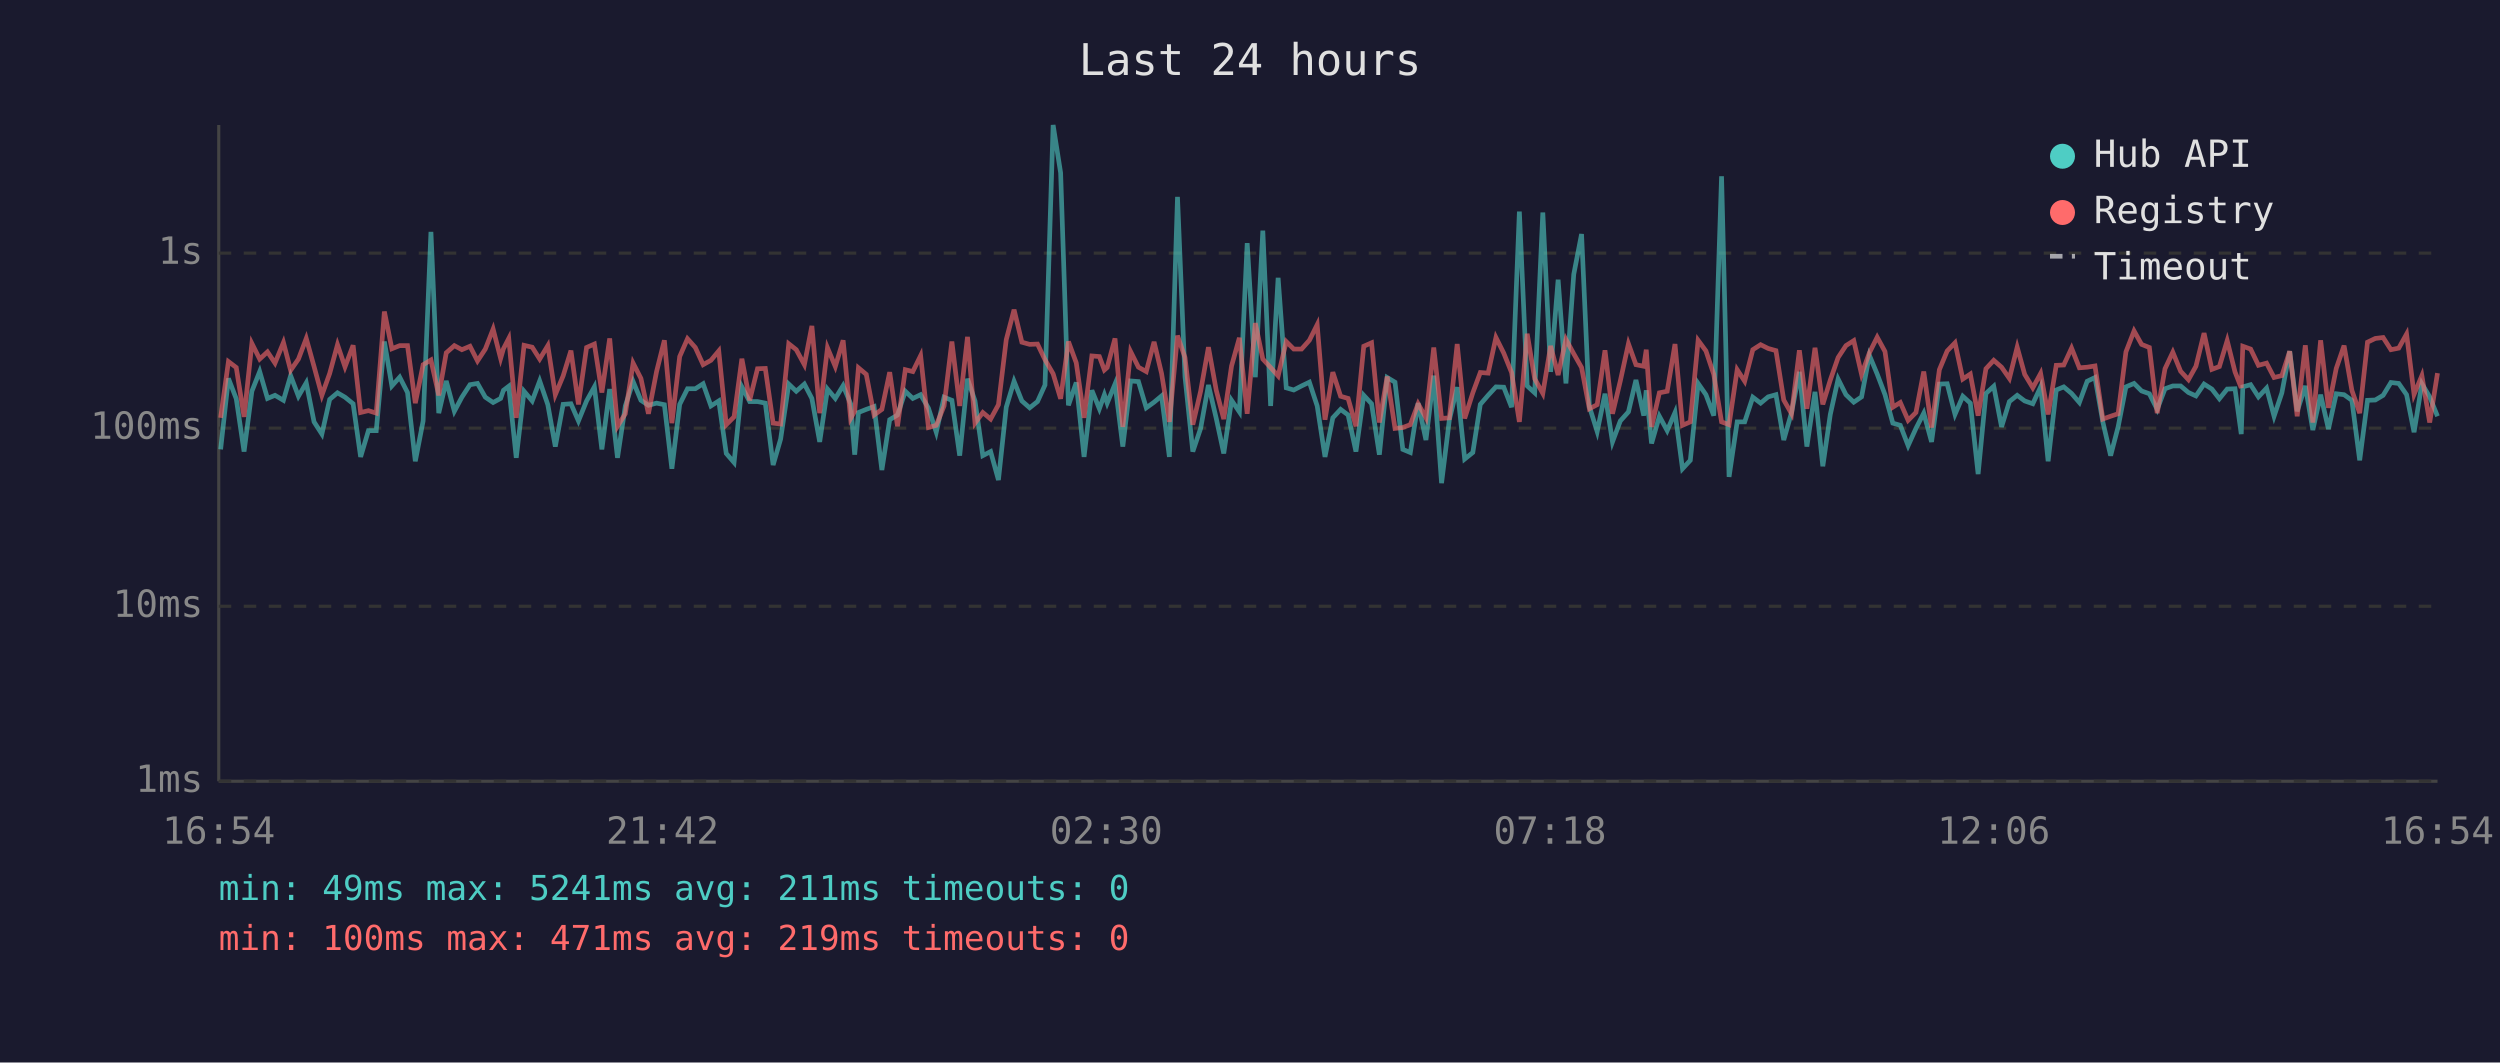
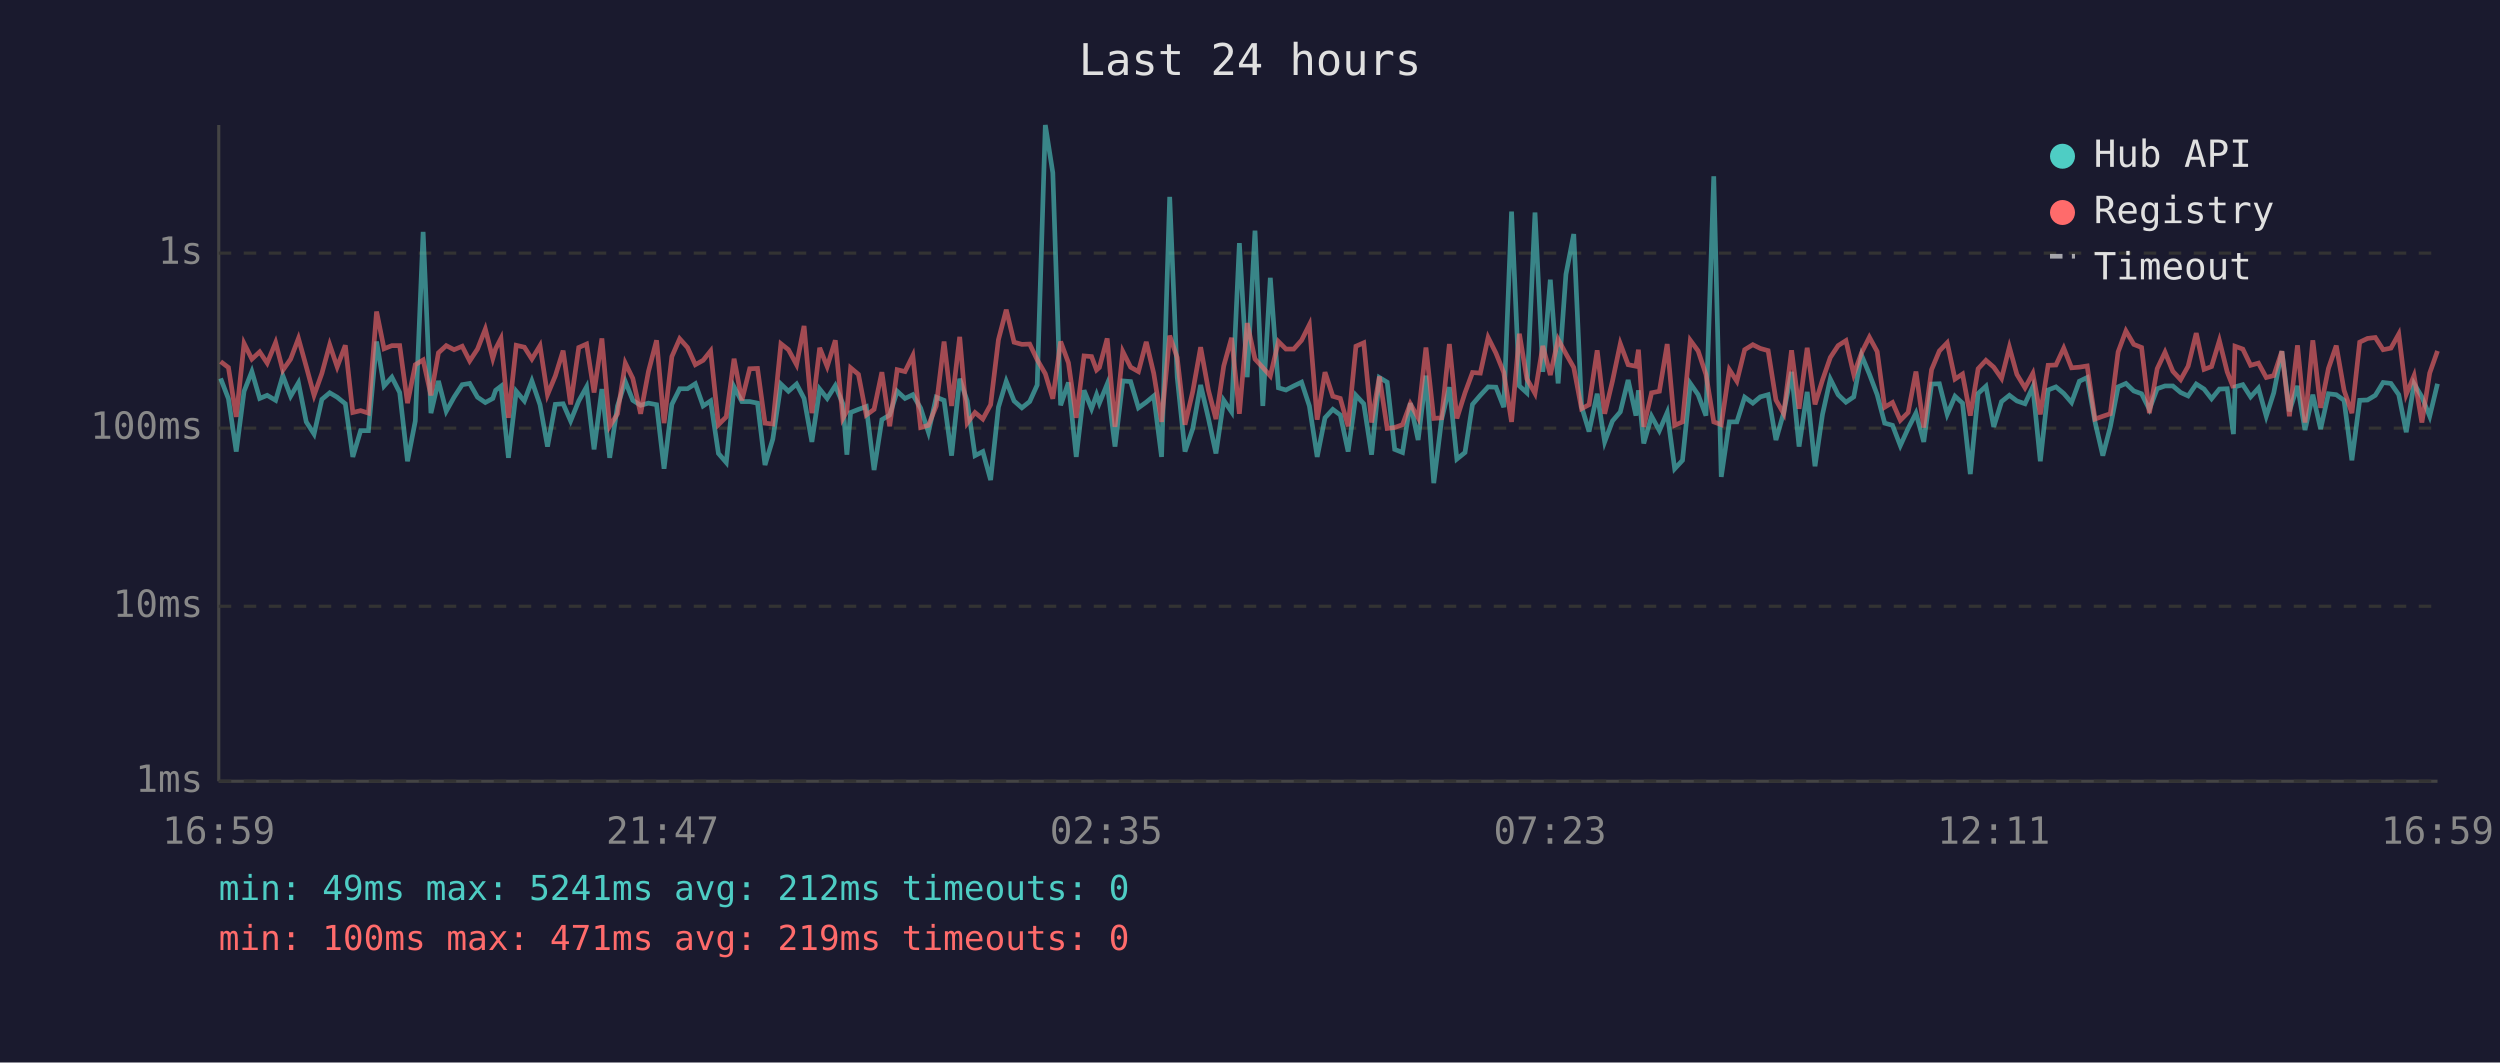
<svg xmlns="http://www.w3.org/2000/svg" viewBox="0 0 800 340" font-family="monospace" font-size="12">
  <rect width="800" height="340" fill="#1a1a2e" />
  <text x="400" y="24" fill="#e0e0e0" font-size="14" text-anchor="middle">Last 24 hours</text>
  <line x1="70" y1="40" x2="70" y2="250" stroke="#444" stroke-width="1" />
  <line x1="70" y1="250" x2="780" y2="250" stroke="#444" stroke-width="1" />
  <line x1="70" y1="250" x2="780" y2="250" stroke="#333" stroke-width="1" stroke-dasharray="4" />
  <text x="65" y="250" fill="#888" text-anchor="end" dominant-baseline="middle">1ms</text>
  <line x1="70" y1="194" x2="780" y2="194" stroke="#333" stroke-width="1" stroke-dasharray="4" />
  <text x="65" y="194" fill="#888" text-anchor="end" dominant-baseline="middle">10ms</text>
  <line x1="70" y1="137" x2="780" y2="137" stroke="#333" stroke-width="1" stroke-dasharray="4" />
  <text x="65" y="137" fill="#888" text-anchor="end" dominant-baseline="middle">100ms</text>
  <line x1="70" y1="81" x2="780" y2="81" stroke="#333" stroke-width="1" stroke-dasharray="4" />
  <text x="65" y="81" fill="#888" text-anchor="end" dominant-baseline="middle">1s</text>
-   <text x="70" y="270" fill="#888" text-anchor="middle">16:54</text>
-   <text x="212" y="270" fill="#888" text-anchor="middle">21:42</text>
-   <text x="354" y="270" fill="#888" text-anchor="middle">02:30</text>
-   <text x="496" y="270" fill="#888" text-anchor="middle">07:18</text>
-   <text x="638" y="270" fill="#888" text-anchor="middle">12:06</text>
-   <text x="780" y="270" fill="#888" text-anchor="middle">16:54</text>
-   <polyline points="70.6,143.8 73.1,121.1 75.6,127.6 78.1,144.5 80.6,125.2 83.1,118.9 85.6,127.5 88.0,126.5 90.7,128.1 93.0,120.2 95.5,126.8 98.0,122.5 100.5,135.0 103.0,138.9 105.5,127.8 108.0,125.7 110.4,127.1 113.0,129.2 115.4,146.2 117.9,137.8 120.4,137.8 123.0,109.3 125.4,123.5 127.9,120.7 130.4,125.6 132.9,147.6 135.4,134.7 137.9,74.2 140.4,132.2 142.8,121.9 145.4,131.6 147.8,127.1 150.4,123.1 152.8,122.7 155.3,127.1 157.8,128.8 160.2,127.5 161.1,124.9 162.8,123.6 165.2,146.5 167.7,125.2 170.3,128.3 172.7,121.9 175.3,129.5 177.7,142.9 180.2,129.4 182.7,129.2 185.1,134.7 187.7,128.3 190.2,123.8 192.6,143.8 195.1,124.5 197.6,146.5 200.1,129.9 202.6,122.1 205.1,128.1 207.5,129.7 210.1,129.0 212.6,129.5 215.0,150.0 217.5,129.4 220.0,124.4 222.5,124.4 225.0,122.8 227.5,129.9 230.0,128.3 232.4,145.1 234.9,148.0 237.4,123.8 239.9,128.5 242.4,128.5 244.9,129.0 247.4,148.8 249.8,140.5 252.4,122.9 254.8,125.2 257.4,122.9 259.8,127.5 262.3,141.4 264.8,124.5 267.3,127.5 269.8,123.4 272.2,129.2 273.5,145.5 274.7,132.0 277.2,131.0 279.7,130.1 282.2,150.4 284.7,134.3 287.2,132.8 289.7,125.2 292.1,127.5 294.6,126.3 297.1,130.6 299.6,138.3 302.1,127.1 304.6,128.1 307.1,145.8 309.6,121.2 312.0,128.3 314.5,145.8 317.0,144.5 319.5,153.6 322.0,130.3 324.5,122.0 327.0,128.3 329.5,130.5 332.0,128.5 334.4,123.2 337.0,40.0 339.4,55.3 341.9,129.7 344.4,122.4 346.9,146.2 349.4,124.9 351.8,130.8 353.4,126.3 354.3,129.0 356.8,122.9 359.3,142.9 361.8,121.9 364.3,122.1 366.8,130.5 369.3,128.7 371.7,126.7 374.2,146.2 376.8,63.0 379.2,120.6 381.7,144.5 384.2,137.1 386.7,123.2 389.2,133.9 391.6,145.1 394.1,128.1 396.6,131.8 399.1,77.8 401.7,120.7 404.1,73.8 406.6,129.9 409.0,88.9 411.6,124.1 414.0,124.8 416.5,123.5 419.0,122.3 421.5,129.9 424.0,146.2 426.5,133.7 429.0,131.0 431.4,132.8 433.9,144.5 436.4,126.5 438.9,129.2 441.4,145.5 443.9,120.8 446.4,122.3 448.9,143.8 451.3,144.8 453.8,129.0 456.3,140.8 458.8,120.2 461.3,154.6 463.8,134.3 466.3,123.9 468.7,146.9 471.3,144.8 473.7,129.4 476.2,126.5 478.7,123.8 481.2,123.9 483.7,130.3 486.2,67.7 488.7,123.5 491.1,125.7 493.7,68.0 496.2,119.0 498.6,89.5 501.1,122.7 503.6,87.8 506.1,74.9 508.6,130.1 511.1,138.1 513.6,126.0 516.0,141.4 518.5,134.7 521.1,131.8 523.5,121.6 526.0,133.0 526.8,124.9 528.5,141.9 531.0,133.2 533.5,137.8 536.0,132.0 538.4,150.0 540.9,147.3 543.4,122.7 545.9,126.3 548.4,133.0 550.9,56.4 553.3,152.6 555.9,135.0 558.3,135.0 560.9,127.1 563.4,129.0 565.8,127.0 568.3,126.3 570.8,140.8 573.3,132.0 575.8,119.0 578.2,142.9 580.8,125.4 583.3,149.2 585.7,132.6 588.2,121.3 590.7,126.3 593.2,128.7 595.7,127.0 598.2,113.7 600.7,119.7 603.2,126.3 605.7,135.4 608.1,136.1 610.6,142.6 613.1,137.1 615.6,132.2 618.1,141.4 620.6,122.9 623.1,122.8 625.6,132.6 628.1,126.8 630.5,129.0 633.0,151.7 635.5,125.9 638.0,123.6 640.5,136.6 643.0,128.5 645.5,126.5 647.9,128.3 650.5,129.2 653.0,123.8 655.4,147.6 658.0,124.8 660.4,123.8 662.9,125.9 665.4,128.8 667.9,122.0 670.4,120.8 672.9,135.0 675.4,145.8 677.8,136.6 680.3,123.8 682.9,122.7 685.3,125.1 687.8,126.0 690.3,131.0 692.8,124.4 695.3,123.5 697.8,123.5 700.3,125.6 702.7,126.7 705.3,122.9 707.8,124.5 710.2,127.6 712.7,124.5 715.2,124.4 717.2,138.9 717.7,123.8 720.2,123.1 722.7,127.0 725.3,124.2 727.7,133.2 730.2,125.7 732.7,112.4 735.1,131.6 737.7,123.5 740.1,137.6 742.6,126.3 745.1,137.3 747.6,126.0 750.1,126.3 752.6,128.1 755.1,147.3 757.6,128.1 760.1,128.0 762.6,126.5 765.1,122.4 767.6,122.7 770.1,126.3 772.5,138.3 775.0,122.8 777.5,127.0 780.0,133.2" fill="none" stroke="#4ecdc4" stroke-width="1.5" opacity="0.6" />
-   <polyline points="70.6,133.7 73.1,115.7 75.6,117.6 78.1,133.4 80.6,109.9 83.1,114.9 85.6,112.6 88.0,116.2 90.7,109.6 93.0,118.5 95.5,114.9 98.0,108.3 100.5,117.3 103.0,126.5 105.5,119.5 108.0,110.3 110.4,117.4 113.0,110.5 115.4,132.0 117.9,131.4 120.4,132.2 123.0,99.7 125.4,111.6 127.9,110.6 130.4,110.6 132.9,129.0 135.4,116.7 137.9,115.2 140.4,126.5 142.8,112.9 145.4,110.6 147.8,111.9 150.4,110.8 152.8,115.5 155.3,111.7 157.8,105.3 160.2,114.7 161.1,111.6 162.8,108.3 165.2,133.7 167.7,110.5 170.3,111.1 172.7,114.9 175.3,110.6 177.7,126.3 180.2,120.3 182.7,112.2 185.1,129.4 187.7,111.2 190.2,110.1 192.6,125.6 195.1,108.3 197.6,136.4 200.1,132.4 202.6,116.2 205.1,121.1 207.5,132.4 210.1,118.9 212.6,108.9 215.0,135.4 217.5,114.1 220.0,108.4 222.5,111.2 225.0,116.7 227.5,115.3 230.0,112.3 232.4,135.9 234.9,133.4 237.4,114.8 239.9,128.1 242.4,118.0 244.9,117.9 247.4,135.4 249.8,135.7 252.4,110.0 254.8,111.9 257.4,116.7 259.8,104.3 262.3,132.2 264.8,111.3 267.3,117.3 269.8,108.9 272.2,133.9 273.5,131.6 274.7,117.7 277.2,119.8 279.7,132.8 282.2,131.0 284.7,119.1 287.2,136.4 289.7,118.3 292.1,118.9 294.6,113.8 297.1,136.8 299.6,136.1 302.1,129.9 304.6,109.3 307.1,129.9 309.6,107.8 312.0,135.4 314.5,132.0 317.0,134.1 319.5,129.5 322.0,108.7 324.5,99.1 327.0,109.5 329.5,110.2 332.0,110.1 334.4,115.1 337.0,119.6 339.4,127.6 341.9,109.3 344.4,116.1 346.9,133.7 349.4,113.9 351.8,114.1 353.4,118.4 354.3,117.6 356.8,108.3 359.3,136.6 361.8,112.5 364.3,117.5 366.8,118.9 369.3,109.4 371.7,119.5 374.2,135.0 376.8,107.4 379.2,114.4 381.7,135.9 384.2,125.2 386.7,111.1 389.2,124.9 391.6,134.1 394.1,117.1 396.6,108.1 399.1,132.4 401.7,103.4 404.1,114.9 406.6,117.6 409.0,120.3 411.6,109.3 414.0,111.7 416.5,111.7 419.0,108.9 421.5,103.9 424.0,134.3 426.5,119.1 429.0,126.8 431.4,127.5 433.9,136.4 436.4,110.8 438.9,109.7 441.4,135.2 443.9,120.5 446.4,137.1 448.9,136.8 451.3,135.9 453.8,129.2 456.3,133.7 458.8,111.2 461.3,133.9 463.8,133.7 466.3,110.1 468.7,133.9 471.3,125.7 473.7,119.2 476.2,119.4 478.7,108.0 481.2,113.0 483.7,119.2 486.2,135.0 488.7,106.8 491.1,121.2 493.7,125.9 496.2,110.7 498.6,120.0 501.1,108.6 503.6,113.2 506.1,117.6 508.6,130.8 511.1,129.5 513.6,112.1 516.0,132.4 518.5,121.9 521.1,110.0 523.5,116.7 526.0,117.2 526.8,111.9 528.5,136.6 531.0,125.7 533.5,125.2 536.0,110.1 538.4,136.1 540.9,135.0 543.4,108.9 545.9,112.3 548.4,119.8 550.9,135.0 553.3,135.9 555.9,118.3 558.3,122.0 560.9,111.9 563.4,110.3 565.8,111.5 568.3,112.2 570.8,128.0 573.3,132.4 575.8,112.1 578.2,130.8 580.8,111.3 583.3,129.4 585.7,121.6 588.2,114.4 590.7,110.6 593.2,109.0 595.7,119.8 598.2,112.9 600.7,107.9 603.2,112.5 605.7,130.3 608.1,128.8 610.6,134.5 613.1,132.0 615.6,118.9 618.1,136.8 620.6,118.3 623.1,112.3 625.6,109.7 628.1,121.3 630.5,119.7 633.0,133.0 635.5,118.0 638.0,115.3 640.5,117.5 643.0,121.1 645.5,111.1 647.9,119.8 650.5,124.1 653.0,119.5 655.4,132.6 658.0,116.9 660.4,116.8 662.9,111.4 665.4,117.7 667.9,117.5 670.4,117.1 672.9,134.1 675.4,133.2 677.8,132.4 680.3,112.6 682.9,105.9 685.3,110.2 687.8,111.2 690.3,132.2 692.8,118.0 695.3,112.7 697.8,118.8 700.3,121.5 702.7,117.2 705.3,106.6 707.8,118.2 710.2,117.3 712.7,109.0 715.2,119.0 717.2,124.1 717.7,110.8 720.2,111.7 722.7,116.9 725.3,116.2 727.7,120.8 730.2,120.2 732.7,112.4 735.1,133.2 737.7,110.5 740.1,135.2 742.6,108.9 745.1,130.5 747.6,117.9 750.1,110.6 752.6,124.9 755.1,132.2 757.6,109.5 760.1,108.3 762.6,108.0 765.1,111.9 767.6,111.4 770.1,106.9 772.5,126.2 775.0,120.2 777.5,135.2 780.0,119.4" fill="none" stroke="#ff6b6b" stroke-width="1.5" opacity="0.6" />
+   <text x="70" y="270" fill="#888" text-anchor="middle">16:59</text>
+   <text x="212" y="270" fill="#888" text-anchor="middle">21:47</text>
+   <text x="354" y="270" fill="#888" text-anchor="middle">02:35</text>
+   <text x="496" y="270" fill="#888" text-anchor="middle">07:23</text>
+   <text x="638" y="270" fill="#888" text-anchor="middle">12:11</text>
+   <text x="780" y="270" fill="#888" text-anchor="middle">16:59</text>
+   <polyline points="70.6,121.1 73.1,127.6 75.6,144.5 78.1,125.2 80.6,118.9 83.1,127.5 85.5,126.5 88.2,128.1 90.5,120.2 93.0,126.8 95.5,122.5 98.0,135.0 100.5,138.9 103.0,127.8 105.5,125.7 107.9,127.1 110.5,129.2 112.9,146.2 115.4,137.8 117.9,137.8 120.5,109.3 122.9,123.5 125.4,120.7 127.9,125.6 130.4,147.6 132.9,134.7 135.4,74.2 137.9,132.2 140.3,121.9 142.8,131.6 145.3,127.1 147.9,123.1 150.3,122.7 152.8,127.1 155.3,128.8 157.7,127.5 158.6,124.9 160.3,123.6 162.7,146.5 165.2,125.2 167.8,128.3 170.2,121.9 172.8,129.5 175.2,142.9 177.7,129.4 180.2,129.2 182.6,134.7 185.2,128.3 187.7,123.8 190.1,143.8 192.6,124.5 195.1,146.5 197.6,129.9 200.1,122.1 202.5,128.1 205.0,129.7 207.5,129.0 210.1,129.5 212.5,150.0 215.0,129.4 217.5,124.4 220.0,124.4 222.5,122.8 225.0,129.9 227.4,128.3 229.9,145.1 232.4,148.0 234.9,123.8 237.4,128.5 239.9,128.5 242.4,129.0 244.8,148.8 247.3,140.5 249.9,122.9 252.3,125.2 254.9,122.9 257.3,127.5 259.8,141.4 262.3,124.5 264.7,127.5 267.3,123.4 269.7,129.2 271.0,145.5 272.2,132.0 274.7,131.0 277.2,130.1 279.7,150.4 282.2,134.3 284.7,132.8 287.1,125.2 289.6,127.5 292.1,126.3 294.6,130.6 297.1,138.3 299.6,127.1 302.1,128.1 304.5,145.8 307.1,121.2 309.5,128.3 312.0,145.8 314.5,144.5 317.0,153.6 319.5,130.3 322.0,122.0 324.5,128.3 327.0,130.5 329.5,128.5 331.9,123.2 334.5,40.0 336.9,55.3 339.4,129.7 341.9,122.4 344.4,146.2 346.9,124.9 349.3,130.8 350.9,126.3 351.8,129.0 354.3,122.9 356.8,142.9 359.3,121.9 361.8,122.1 364.3,130.5 366.8,128.7 369.2,126.7 371.7,146.2 374.3,63.0 376.7,120.6 379.2,144.5 381.7,137.1 384.2,123.2 386.7,133.9 389.1,145.1 391.6,128.1 394.1,131.8 396.6,77.8 399.1,120.7 401.6,73.8 404.1,129.9 406.5,88.9 409.1,124.1 411.5,124.8 414.0,123.5 416.5,122.3 419.0,129.9 421.5,146.2 424.0,133.7 426.5,131.0 428.9,132.8 431.4,144.5 433.9,126.5 436.4,129.2 438.9,145.5 441.4,120.8 443.9,122.3 446.3,143.8 448.8,144.8 451.3,129.0 453.8,140.8 456.3,120.2 458.8,154.6 461.3,134.3 463.8,123.9 466.2,146.9 468.8,144.8 471.2,129.4 473.7,126.5 476.2,123.8 478.7,123.9 481.2,130.3 483.7,67.7 486.2,123.5 488.6,125.7 491.2,68.0 493.7,119.0 496.1,89.5 498.6,122.7 501.1,87.8 503.6,74.9 506.1,130.1 508.5,138.1 511.1,126.0 513.5,141.4 516.0,134.7 518.5,131.8 521.0,121.6 523.5,133.0 524.3,124.9 526.0,141.9 528.5,133.2 531.0,137.8 533.5,132.0 535.9,150.0 538.4,147.3 540.9,122.7 543.4,126.3 545.9,133.0 548.4,56.4 550.8,152.6 553.4,135.0 555.8,135.0 558.3,127.1 560.9,129.0 563.3,127.0 565.8,126.3 568.3,140.8 570.8,132.0 573.3,119.0 575.7,142.9 578.3,125.4 580.8,149.2 583.2,132.6 585.7,121.3 588.2,126.3 590.7,128.7 593.2,127.0 595.7,113.7 598.2,119.7 600.7,126.3 603.1,135.4 605.6,136.1 608.1,142.6 610.6,137.1 613.1,132.2 615.6,141.4 618.1,122.9 620.6,122.8 623.1,132.6 625.6,126.8 628.0,129.0 630.5,151.7 633.0,125.9 635.5,123.6 638.0,136.6 640.5,128.5 643.0,126.5 645.4,128.3 648.0,129.2 650.5,123.8 652.9,147.6 655.4,124.8 657.9,123.8 660.4,125.9 662.9,128.8 665.4,122.0 667.9,120.8 670.4,135.0 672.9,145.8 675.3,136.6 677.8,123.8 680.3,122.7 682.8,125.1 685.3,126.0 687.8,131.0 690.3,124.4 692.8,123.5 695.3,123.5 697.8,125.6 700.2,126.7 702.8,122.9 705.3,124.5 707.7,127.6 710.2,124.5 712.7,124.4 714.7,138.9 715.2,123.8 717.7,123.1 720.2,127.0 722.7,124.2 725.2,133.2 727.6,125.7 730.2,112.4 732.6,131.6 735.2,123.5 737.6,137.6 740.1,126.3 742.6,137.3 745.1,126.0 747.6,126.3 750.1,128.1 752.6,147.3 755.1,128.1 757.6,128.0 760.1,126.5 762.6,122.4 765.1,122.7 767.6,126.3 770.0,138.3 772.5,122.8 775.0,127.0 777.5,133.2 780.0,122.8" fill="none" stroke="#4ecdc4" stroke-width="1.5" opacity="0.6" />
+   <polyline points="70.6,115.7 73.1,117.6 75.6,133.4 78.1,109.9 80.6,114.9 83.1,112.6 85.5,116.2 88.2,109.6 90.5,118.5 93.0,114.9 95.5,108.3 98.0,117.3 100.5,126.5 103.0,119.5 105.5,110.3 107.9,117.4 110.5,110.5 112.9,132.0 115.4,131.4 117.9,132.2 120.5,99.7 122.9,111.6 125.4,110.6 127.9,110.6 130.4,129.0 132.9,116.7 135.4,115.2 137.9,126.5 140.3,112.9 142.8,110.6 145.3,111.9 147.9,110.8 150.3,115.5 152.8,111.7 155.3,105.3 157.7,114.7 158.6,111.6 160.3,108.3 162.7,133.7 165.2,110.5 167.8,111.1 170.2,114.9 172.8,110.6 175.2,126.3 177.7,120.3 180.2,112.2 182.6,129.4 185.2,111.2 187.7,110.1 190.1,125.6 192.6,108.3 195.1,136.4 197.6,132.4 200.1,116.2 202.5,121.1 205.0,132.4 207.5,118.9 210.1,108.9 212.5,135.4 215.0,114.1 217.5,108.4 220.0,111.2 222.5,116.7 225.0,115.3 227.4,112.3 229.9,135.9 232.4,133.4 234.9,114.8 237.4,128.1 239.9,118.0 242.4,117.9 244.8,135.4 247.3,135.7 249.9,110.0 252.3,111.9 254.9,116.7 257.3,104.3 259.8,132.2 262.3,111.3 264.7,117.3 267.3,108.9 269.7,133.9 271.0,131.6 272.2,117.7 274.7,119.8 277.2,132.8 279.7,131.0 282.2,119.1 284.7,136.4 287.1,118.3 289.6,118.9 292.1,113.8 294.6,136.8 297.1,136.1 299.6,129.9 302.1,109.3 304.5,129.9 307.1,107.8 309.5,135.4 312.0,132.0 314.5,134.1 317.0,129.5 319.5,108.7 322.0,99.1 324.5,109.5 327.0,110.2 329.5,110.1 331.9,115.1 334.5,119.6 336.9,127.6 339.4,109.3 341.9,116.1 344.4,133.7 346.9,113.9 349.3,114.1 350.9,118.4 351.8,117.6 354.3,108.3 356.8,136.6 359.3,112.5 361.8,117.5 364.3,118.9 366.8,109.4 369.2,119.5 371.7,135.0 374.3,107.4 376.7,114.4 379.2,135.9 381.7,125.2 384.2,111.1 386.7,124.9 389.1,134.1 391.6,117.1 394.1,108.1 396.6,132.4 399.1,103.4 401.6,114.9 404.1,117.6 406.5,120.3 409.1,109.3 411.5,111.7 414.0,111.7 416.5,108.9 419.0,103.9 421.5,134.3 424.0,119.1 426.5,126.8 428.9,127.5 431.4,136.4 433.9,110.8 436.4,109.7 438.9,135.2 441.4,120.5 443.9,137.1 446.3,136.8 448.8,135.9 451.3,129.2 453.8,133.7 456.3,111.2 458.8,133.9 461.3,133.7 463.8,110.1 466.2,133.9 468.8,125.7 471.2,119.2 473.7,119.4 476.2,108.0 478.7,113.0 481.2,119.2 483.7,135.0 486.2,106.8 488.6,121.2 491.2,125.9 493.7,110.7 496.1,120.0 498.6,108.6 501.1,113.2 503.6,117.6 506.1,130.8 508.5,129.5 511.1,112.1 513.5,132.4 516.0,121.9 518.5,110.0 521.0,116.7 523.5,117.2 524.3,111.9 526.0,136.6 528.5,125.7 531.0,125.2 533.5,110.1 535.9,136.1 538.4,135.0 540.9,108.9 543.4,112.3 545.9,119.8 548.4,135.0 550.8,135.9 553.4,118.3 555.8,122.0 558.3,111.9 560.9,110.3 563.3,111.5 565.8,112.2 568.3,128.0 570.8,132.4 573.3,112.1 575.7,130.8 578.3,111.3 580.8,129.4 583.2,121.6 585.7,114.4 588.2,110.6 590.7,109.0 593.2,119.8 595.7,112.9 598.2,107.9 600.7,112.5 603.1,130.3 605.6,128.8 608.1,134.5 610.6,132.0 613.1,118.9 615.6,136.8 618.1,118.3 620.6,112.3 623.1,109.7 625.6,121.3 628.0,119.7 630.5,133.0 633.0,118.0 635.5,115.3 638.0,117.5 640.5,121.1 643.0,111.1 645.4,119.8 648.0,124.1 650.5,119.5 652.9,132.6 655.4,116.9 657.9,116.8 660.4,111.4 662.9,117.7 665.4,117.5 667.9,117.1 670.4,134.1 672.9,133.2 675.3,132.4 677.8,112.6 680.3,105.9 682.8,110.2 685.3,111.2 687.8,132.2 690.3,118.0 692.8,112.7 695.3,118.8 697.8,121.5 700.2,117.2 702.8,106.6 705.3,118.2 707.7,117.3 710.2,109.0 712.7,119.0 714.7,124.1 715.2,110.8 717.7,111.7 720.2,116.9 722.7,116.2 725.2,120.8 727.6,120.2 730.2,112.4 732.6,133.2 735.2,110.5 737.6,135.2 740.1,108.9 742.6,130.5 745.1,117.9 747.6,110.6 750.1,124.9 752.6,132.2 755.1,109.5 757.6,108.3 760.1,108.0 762.6,111.9 765.1,111.4 767.6,106.9 770.0,126.2 772.5,120.2 775.0,135.2 777.5,119.4 780.0,112.3" fill="none" stroke="#ff6b6b" stroke-width="1.5" opacity="0.6" />
  <circle cx="660" cy="50" r="4" fill="#4ecdc4" />
  <text x="670" y="50" fill="#e0e0e0" dominant-baseline="middle">Hub API</text>
  <circle cx="660" cy="68" r="4" fill="#ff6b6b" />
  <text x="670" y="68" fill="#e0e0e0" dominant-baseline="middle">Registry</text>
  <line x1="656" y1="82" x2="664" y2="82" stroke="#e0e0e0" stroke-width="1.5" stroke-dasharray="4,3" opacity="0.7" />
  <text x="670" y="86" fill="#e0e0e0" dominant-baseline="middle">Timeout</text>
-   <text x="70" y="288" fill="#4ecdc4" font-size="11">min: 49ms  max: 5241ms  avg: 211ms  timeouts: 0</text>
+   <text x="70" y="288" fill="#4ecdc4" font-size="11">min: 49ms  max: 5241ms  avg: 212ms  timeouts: 0</text>
  <text x="70" y="304" fill="#ff6b6b" font-size="11">min: 100ms  max: 471ms  avg: 219ms  timeouts: 0</text>
</svg>
